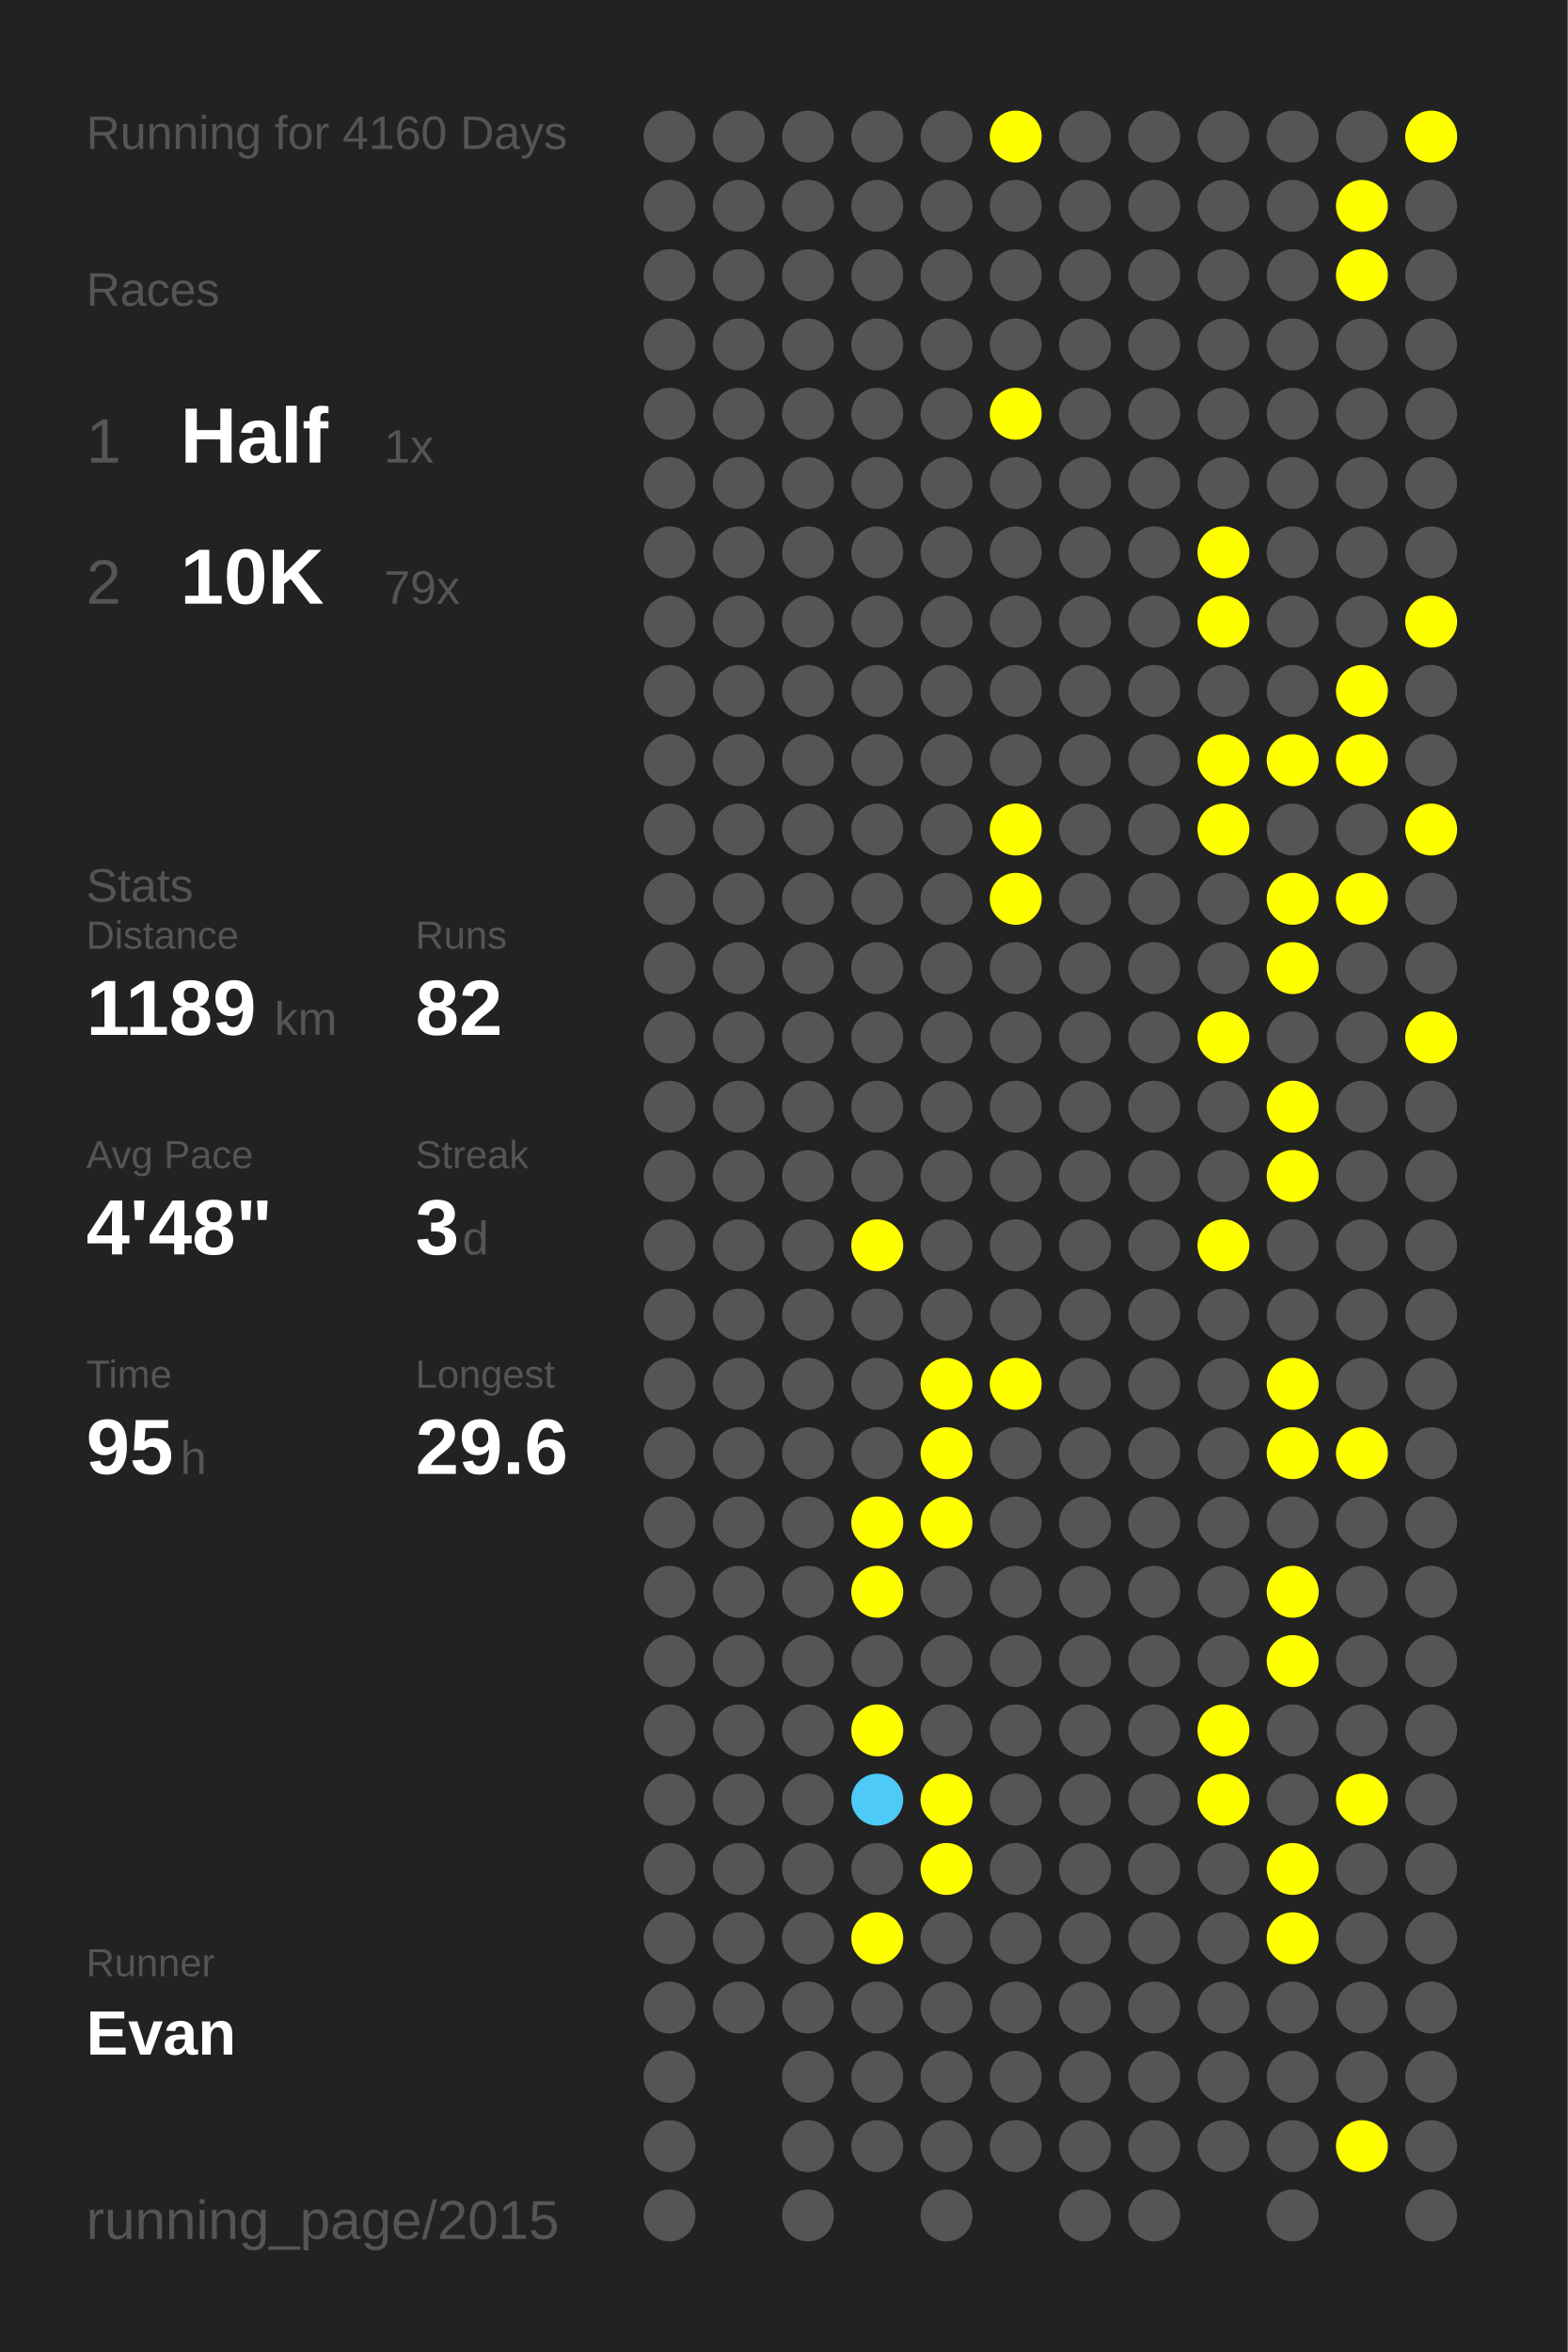
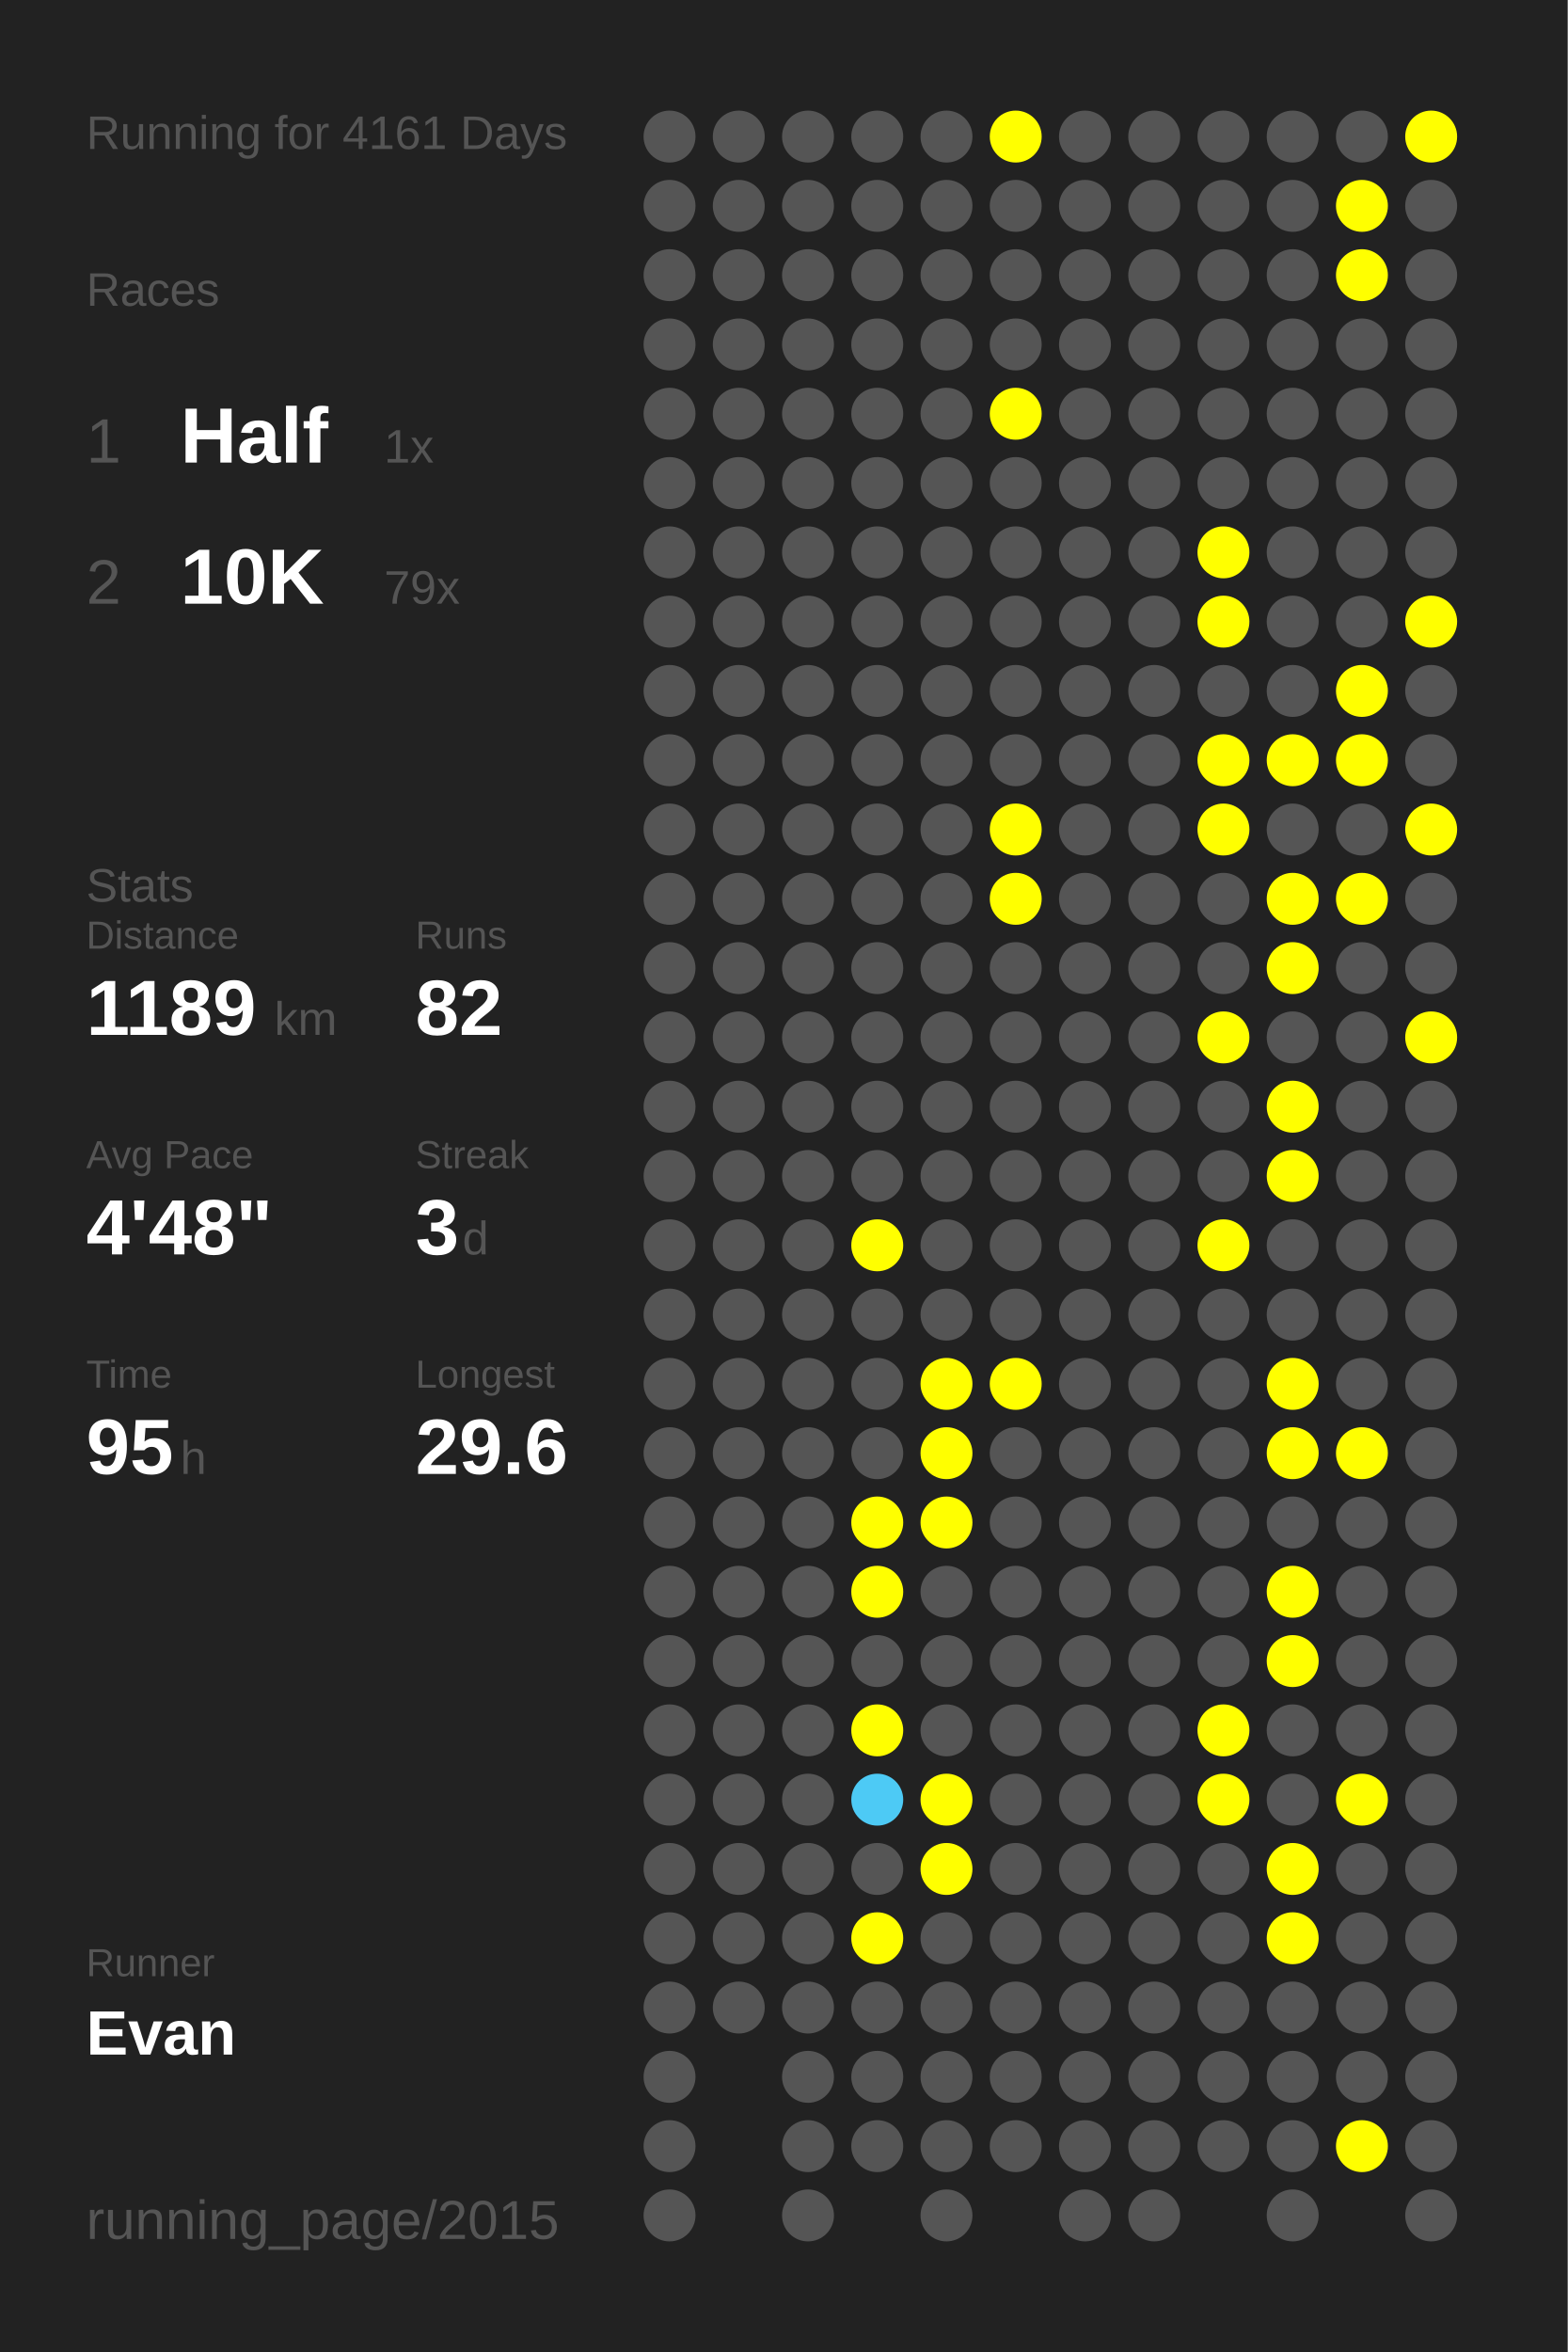
<svg xmlns="http://www.w3.org/2000/svg" baseProfile="full" height="300mm" version="1.1" viewBox="0,0,200,300" width="200mm">
  <defs />
  <rect fill="#222222" height="300" width="200" x="0" y="0" />
-   <text fill="#555555" style="font-size:6px; font-family:Arial;" x="11" y="19">Running for 4160 Days</text>
+   <text fill="#555555" style="font-size:6px; font-family:Arial;" x="11" y="19">Running for 4161 Days</text>
  <text fill="#555555" style="font-size:6px; font-family:Arial;" x="11" y="39">Races</text>
  <text fill="#555555" style="font-size:8px; font-family:Arial;" x="11" y="59">1</text>
  <text fill="#FFFFFF" style="font-size:10px; font-family:Arial; font-weight:bold;" x="23" y="59">Half</text>
  <text fill="#555555" style="font-size:6px; font-family:Arial;" x="49" y="59">1x</text>
  <text fill="#555555" style="font-size:8px; font-family:Arial;" x="11" y="77">2</text>
  <text fill="#FFFFFF" style="font-size:10px; font-family:Arial; font-weight:bold;" x="23" y="77">10K</text>
  <text fill="#555555" style="font-size:6px; font-family:Arial;" x="49" y="77">79x</text>
  <text fill="#555555" style="font-size:6px; font-family:Arial;" x="11" y="115">Stats</text>
  <text fill="#555555" style="font-size:5px; font-family:Arial;" x="11" y="121">Distance</text>
  <text fill="#FFFFFF" style="font-size:10px; font-family:Arial; font-weight:bold;" x="11" y="132">1189</text>
  <text fill="#555555" style="font-size:6px; font-family:Arial;" x="35" y="132">km</text>
  <text fill="#555555" style="font-size:5px; font-family:Arial;" x="53" y="121">Runs</text>
  <text fill="#FFFFFF" style="font-size:10px; font-family:Arial; font-weight:bold;" x="53" y="132">82</text>
  <text fill="#555555" style="font-size:5px; font-family:Arial;" x="11" y="149">Avg Pace</text>
  <text fill="#FFFFFF" style="font-size:10px; font-family:Arial; font-weight:bold;" x="11" y="160">4'48"</text>
  <text fill="#555555" style="font-size:5px; font-family:Arial;" x="53" y="149">Streak</text>
  <text fill="#FFFFFF" style="font-size:10px; font-family:Arial; font-weight:bold;" x="53" y="160">3</text>
  <text fill="#555555" style="font-size:6px; font-family:Arial;" x="59" y="160">d</text>
  <text fill="#555555" style="font-size:5px; font-family:Arial;" x="11" y="177">Time</text>
  <text fill="#FFFFFF" style="font-size:10px; font-family:Arial; font-weight:bold;" x="11" y="188">95</text>
  <text fill="#555555" style="font-size:6px; font-family:Arial;" x="23" y="188">h</text>
  <text fill="#555555" style="font-size:5px; font-family:Arial;" x="53" y="177">Longest</text>
  <text fill="#FFFFFF" style="font-size:10px; font-family:Arial; font-weight:bold;" x="53" y="188">29.6</text>
  <text fill="#555555" style="font-size:5px; font-family:Arial;" x="11" y="252.065">Runner</text>
  <text fill="#FFFFFF" style="font-size:8px; font-family:Arial; font-weight:bold;" x="11" y="262.065">Evan</text>
  <text fill="#555555" style="font-size:7px; font-family:Arial;" x="11" y="285.581">running_page/2015</text>
  <circle cx="85.417" cy="17.419" fill="#555555" r="3.312" />
  <circle cx="85.417" cy="26.258" fill="#555555" r="3.312" />
  <circle cx="85.417" cy="35.097" fill="#555555" r="3.312" />
  <circle cx="85.417" cy="43.935" fill="#555555" r="3.312" />
  <circle cx="85.417" cy="52.774" fill="#555555" r="3.312" />
  <circle cx="85.417" cy="61.613" fill="#555555" r="3.312" />
  <circle cx="85.417" cy="70.452" fill="#555555" r="3.312" />
  <circle cx="85.417" cy="79.29" fill="#555555" r="3.312" />
  <circle cx="85.417" cy="88.129" fill="#555555" r="3.312" />
  <circle cx="85.417" cy="96.968" fill="#555555" r="3.312" />
  <circle cx="85.417" cy="105.806" fill="#555555" r="3.312" />
  <circle cx="85.417" cy="114.645" fill="#555555" r="3.312" />
  <circle cx="85.417" cy="123.484" fill="#555555" r="3.312" />
  <circle cx="85.417" cy="132.323" fill="#555555" r="3.312" />
  <circle cx="85.417" cy="141.161" fill="#555555" r="3.312" />
  <circle cx="85.417" cy="150" fill="#555555" r="3.312" />
  <circle cx="85.417" cy="158.839" fill="#555555" r="3.312" />
  <circle cx="85.417" cy="167.677" fill="#555555" r="3.312" />
  <circle cx="85.417" cy="176.516" fill="#555555" r="3.312" />
  <circle cx="85.417" cy="185.355" fill="#555555" r="3.312" />
  <circle cx="85.417" cy="194.194" fill="#555555" r="3.312" />
  <circle cx="85.417" cy="203.032" fill="#555555" r="3.312" />
  <circle cx="85.417" cy="211.871" fill="#555555" r="3.312" />
  <circle cx="85.417" cy="220.71" fill="#555555" r="3.312" />
  <circle cx="85.417" cy="229.548" fill="#555555" r="3.312" />
  <circle cx="85.417" cy="238.387" fill="#555555" r="3.312" />
  <circle cx="85.417" cy="247.226" fill="#555555" r="3.312" />
  <circle cx="85.417" cy="256.065" fill="#555555" r="3.312" />
  <circle cx="85.417" cy="264.903" fill="#555555" r="3.312" />
  <circle cx="85.417" cy="273.742" fill="#555555" r="3.312" />
  <circle cx="85.417" cy="282.581" fill="#555555" r="3.312" />
  <circle cx="94.25" cy="17.419" fill="#555555" r="3.312" />
  <circle cx="94.25" cy="26.258" fill="#555555" r="3.312" />
  <circle cx="94.25" cy="35.097" fill="#555555" r="3.312" />
  <circle cx="94.25" cy="43.935" fill="#555555" r="3.312" />
  <circle cx="94.25" cy="52.774" fill="#555555" r="3.312" />
  <circle cx="94.25" cy="61.613" fill="#555555" r="3.312" />
  <circle cx="94.25" cy="70.452" fill="#555555" r="3.312" />
  <circle cx="94.25" cy="79.29" fill="#555555" r="3.312" />
  <circle cx="94.25" cy="88.129" fill="#555555" r="3.312" />
  <circle cx="94.25" cy="96.968" fill="#555555" r="3.312" />
  <circle cx="94.25" cy="105.806" fill="#555555" r="3.312" />
  <circle cx="94.25" cy="114.645" fill="#555555" r="3.312" />
  <circle cx="94.25" cy="123.484" fill="#555555" r="3.312" />
  <circle cx="94.25" cy="132.323" fill="#555555" r="3.312" />
  <circle cx="94.25" cy="141.161" fill="#555555" r="3.312" />
  <circle cx="94.25" cy="150" fill="#555555" r="3.312" />
  <circle cx="94.25" cy="158.839" fill="#555555" r="3.312" />
  <circle cx="94.25" cy="167.677" fill="#555555" r="3.312" />
  <circle cx="94.25" cy="176.516" fill="#555555" r="3.312" />
  <circle cx="94.25" cy="185.355" fill="#555555" r="3.312" />
  <circle cx="94.25" cy="194.194" fill="#555555" r="3.312" />
  <circle cx="94.25" cy="203.032" fill="#555555" r="3.312" />
  <circle cx="94.25" cy="211.871" fill="#555555" r="3.312" />
  <circle cx="94.25" cy="220.71" fill="#555555" r="3.312" />
  <circle cx="94.25" cy="229.548" fill="#555555" r="3.312" />
  <circle cx="94.25" cy="238.387" fill="#555555" r="3.312" />
  <circle cx="94.25" cy="247.226" fill="#555555" r="3.312" />
  <circle cx="94.25" cy="256.065" fill="#555555" r="3.312" />
  <circle cx="103.083" cy="17.419" fill="#555555" r="3.312" />
  <circle cx="103.083" cy="26.258" fill="#555555" r="3.312" />
  <circle cx="103.083" cy="35.097" fill="#555555" r="3.312" />
  <circle cx="103.083" cy="43.935" fill="#555555" r="3.312" />
  <circle cx="103.083" cy="52.774" fill="#555555" r="3.312" />
  <circle cx="103.083" cy="61.613" fill="#555555" r="3.312" />
  <circle cx="103.083" cy="70.452" fill="#555555" r="3.312" />
  <circle cx="103.083" cy="79.29" fill="#555555" r="3.312" />
  <circle cx="103.083" cy="88.129" fill="#555555" r="3.312" />
  <circle cx="103.083" cy="96.968" fill="#555555" r="3.312" />
  <circle cx="103.083" cy="105.806" fill="#555555" r="3.312" />
  <circle cx="103.083" cy="114.645" fill="#555555" r="3.312" />
  <circle cx="103.083" cy="123.484" fill="#555555" r="3.312" />
  <circle cx="103.083" cy="132.323" fill="#555555" r="3.312" />
  <circle cx="103.083" cy="141.161" fill="#555555" r="3.312" />
  <circle cx="103.083" cy="150" fill="#555555" r="3.312" />
  <circle cx="103.083" cy="158.839" fill="#555555" r="3.312" />
  <circle cx="103.083" cy="167.677" fill="#555555" r="3.312" />
  <circle cx="103.083" cy="176.516" fill="#555555" r="3.312" />
  <circle cx="103.083" cy="185.355" fill="#555555" r="3.312" />
  <circle cx="103.083" cy="194.194" fill="#555555" r="3.312" />
  <circle cx="103.083" cy="203.032" fill="#555555" r="3.312" />
  <circle cx="103.083" cy="211.871" fill="#555555" r="3.312" />
  <circle cx="103.083" cy="220.71" fill="#555555" r="3.312" />
  <circle cx="103.083" cy="229.548" fill="#555555" r="3.312" />
  <circle cx="103.083" cy="238.387" fill="#555555" r="3.312" />
  <circle cx="103.083" cy="247.226" fill="#555555" r="3.312" />
  <circle cx="103.083" cy="256.065" fill="#555555" r="3.312" />
  <circle cx="103.083" cy="264.903" fill="#555555" r="3.312" />
  <circle cx="103.083" cy="273.742" fill="#555555" r="3.312" />
  <circle cx="103.083" cy="282.581" fill="#555555" r="3.312" />
  <circle cx="111.917" cy="17.419" fill="#555555" r="3.312" />
  <circle cx="111.917" cy="26.258" fill="#555555" r="3.312" />
  <circle cx="111.917" cy="35.097" fill="#555555" r="3.312" />
  <circle cx="111.917" cy="43.935" fill="#555555" r="3.312" />
  <circle cx="111.917" cy="52.774" fill="#555555" r="3.312" />
  <circle cx="111.917" cy="61.613" fill="#555555" r="3.312" />
  <circle cx="111.917" cy="70.452" fill="#555555" r="3.312" />
  <circle cx="111.917" cy="79.29" fill="#555555" r="3.312" />
  <circle cx="111.917" cy="88.129" fill="#555555" r="3.312" />
  <circle cx="111.917" cy="96.968" fill="#555555" r="3.312" />
  <circle cx="111.917" cy="105.806" fill="#555555" r="3.312" />
  <circle cx="111.917" cy="114.645" fill="#555555" r="3.312" />
  <circle cx="111.917" cy="123.484" fill="#555555" r="3.312" />
  <circle cx="111.917" cy="132.323" fill="#555555" r="3.312" />
  <circle cx="111.917" cy="141.161" fill="#555555" r="3.312" />
  <circle cx="111.917" cy="150" fill="#555555" r="3.312" />
  <circle cx="111.917" cy="158.839" fill="#FFFF00" r="3.312" />
  <circle cx="111.917" cy="167.677" fill="#555555" r="3.312" />
  <circle cx="111.917" cy="176.516" fill="#555555" r="3.312" />
  <circle cx="111.917" cy="185.355" fill="#555555" r="3.312" />
  <circle cx="111.917" cy="194.194" fill="#FFFF00" r="3.312" />
  <circle cx="111.917" cy="203.032" fill="#FFFF00" r="3.312" />
  <circle cx="111.917" cy="211.871" fill="#555555" r="3.312" />
  <circle cx="111.917" cy="220.71" fill="#FFFF00" r="3.312" />
  <circle cx="111.917" cy="229.548" fill="#4dcaf5" r="3.312" />
  <circle cx="111.917" cy="238.387" fill="#555555" r="3.312" />
  <circle cx="111.917" cy="247.226" fill="#FFFF00" r="3.312" />
  <circle cx="111.917" cy="256.065" fill="#555555" r="3.312" />
  <circle cx="111.917" cy="264.903" fill="#555555" r="3.312" />
  <circle cx="111.917" cy="273.742" fill="#555555" r="3.312" />
  <circle cx="120.75" cy="17.419" fill="#555555" r="3.312" />
  <circle cx="120.75" cy="26.258" fill="#555555" r="3.312" />
  <circle cx="120.75" cy="35.097" fill="#555555" r="3.312" />
  <circle cx="120.75" cy="43.935" fill="#555555" r="3.312" />
  <circle cx="120.75" cy="52.774" fill="#555555" r="3.312" />
  <circle cx="120.75" cy="61.613" fill="#555555" r="3.312" />
  <circle cx="120.75" cy="70.452" fill="#555555" r="3.312" />
  <circle cx="120.75" cy="79.29" fill="#555555" r="3.312" />
  <circle cx="120.75" cy="88.129" fill="#555555" r="3.312" />
  <circle cx="120.75" cy="96.968" fill="#555555" r="3.312" />
  <circle cx="120.75" cy="105.806" fill="#555555" r="3.312" />
  <circle cx="120.75" cy="114.645" fill="#555555" r="3.312" />
  <circle cx="120.75" cy="123.484" fill="#555555" r="3.312" />
  <circle cx="120.75" cy="132.323" fill="#555555" r="3.312" />
  <circle cx="120.75" cy="141.161" fill="#555555" r="3.312" />
  <circle cx="120.75" cy="150" fill="#555555" r="3.312" />
  <circle cx="120.75" cy="158.839" fill="#555555" r="3.312" />
  <circle cx="120.75" cy="167.677" fill="#555555" r="3.312" />
  <circle cx="120.75" cy="176.516" fill="#FFFF00" r="3.312" />
  <circle cx="120.75" cy="185.355" fill="#FFFF00" r="3.312" />
  <circle cx="120.75" cy="194.194" fill="#FFFF00" r="3.312" />
  <circle cx="120.75" cy="203.032" fill="#555555" r="3.312" />
  <circle cx="120.75" cy="211.871" fill="#555555" r="3.312" />
  <circle cx="120.75" cy="220.71" fill="#555555" r="3.312" />
  <circle cx="120.75" cy="229.548" fill="#FFFF00" r="3.312" />
  <circle cx="120.75" cy="238.387" fill="#FFFF00" r="3.312" />
  <circle cx="120.75" cy="247.226" fill="#555555" r="3.312" />
  <circle cx="120.75" cy="256.065" fill="#555555" r="3.312" />
  <circle cx="120.75" cy="264.903" fill="#555555" r="3.312" />
  <circle cx="120.75" cy="273.742" fill="#555555" r="3.312" />
  <circle cx="120.75" cy="282.581" fill="#555555" r="3.312" />
  <circle cx="129.583" cy="17.419" fill="#FFFF00" r="3.312" />
  <circle cx="129.583" cy="26.258" fill="#555555" r="3.312" />
  <circle cx="129.583" cy="35.097" fill="#555555" r="3.312" />
  <circle cx="129.583" cy="43.935" fill="#555555" r="3.312" />
  <circle cx="129.583" cy="52.774" fill="#FFFF00" r="3.312" />
  <circle cx="129.583" cy="61.613" fill="#555555" r="3.312" />
  <circle cx="129.583" cy="70.452" fill="#555555" r="3.312" />
  <circle cx="129.583" cy="79.29" fill="#555555" r="3.312" />
  <circle cx="129.583" cy="88.129" fill="#555555" r="3.312" />
  <circle cx="129.583" cy="96.968" fill="#555555" r="3.312" />
  <circle cx="129.583" cy="105.806" fill="#FFFF00" r="3.312" />
  <circle cx="129.583" cy="114.645" fill="#FFFF00" r="3.312" />
  <circle cx="129.583" cy="123.484" fill="#555555" r="3.312" />
  <circle cx="129.583" cy="132.323" fill="#555555" r="3.312" />
  <circle cx="129.583" cy="141.161" fill="#555555" r="3.312" />
  <circle cx="129.583" cy="150" fill="#555555" r="3.312" />
  <circle cx="129.583" cy="158.839" fill="#555555" r="3.312" />
  <circle cx="129.583" cy="167.677" fill="#555555" r="3.312" />
  <circle cx="129.583" cy="176.516" fill="#FFFF00" r="3.312" />
  <circle cx="129.583" cy="185.355" fill="#555555" r="3.312" />
  <circle cx="129.583" cy="194.194" fill="#555555" r="3.312" />
  <circle cx="129.583" cy="203.032" fill="#555555" r="3.312" />
  <circle cx="129.583" cy="211.871" fill="#555555" r="3.312" />
  <circle cx="129.583" cy="220.71" fill="#555555" r="3.312" />
  <circle cx="129.583" cy="229.548" fill="#555555" r="3.312" />
  <circle cx="129.583" cy="238.387" fill="#555555" r="3.312" />
  <circle cx="129.583" cy="247.226" fill="#555555" r="3.312" />
  <circle cx="129.583" cy="256.065" fill="#555555" r="3.312" />
  <circle cx="129.583" cy="264.903" fill="#555555" r="3.312" />
  <circle cx="129.583" cy="273.742" fill="#555555" r="3.312" />
  <circle cx="138.417" cy="17.419" fill="#555555" r="3.312" />
  <circle cx="138.417" cy="26.258" fill="#555555" r="3.312" />
  <circle cx="138.417" cy="35.097" fill="#555555" r="3.312" />
  <circle cx="138.417" cy="43.935" fill="#555555" r="3.312" />
  <circle cx="138.417" cy="52.774" fill="#555555" r="3.312" />
  <circle cx="138.417" cy="61.613" fill="#555555" r="3.312" />
  <circle cx="138.417" cy="70.452" fill="#555555" r="3.312" />
  <circle cx="138.417" cy="79.29" fill="#555555" r="3.312" />
  <circle cx="138.417" cy="88.129" fill="#555555" r="3.312" />
  <circle cx="138.417" cy="96.968" fill="#555555" r="3.312" />
  <circle cx="138.417" cy="105.806" fill="#555555" r="3.312" />
  <circle cx="138.417" cy="114.645" fill="#555555" r="3.312" />
  <circle cx="138.417" cy="123.484" fill="#555555" r="3.312" />
  <circle cx="138.417" cy="132.323" fill="#555555" r="3.312" />
  <circle cx="138.417" cy="141.161" fill="#555555" r="3.312" />
  <circle cx="138.417" cy="150" fill="#555555" r="3.312" />
  <circle cx="138.417" cy="158.839" fill="#555555" r="3.312" />
  <circle cx="138.417" cy="167.677" fill="#555555" r="3.312" />
  <circle cx="138.417" cy="176.516" fill="#555555" r="3.312" />
  <circle cx="138.417" cy="185.355" fill="#555555" r="3.312" />
  <circle cx="138.417" cy="194.194" fill="#555555" r="3.312" />
  <circle cx="138.417" cy="203.032" fill="#555555" r="3.312" />
  <circle cx="138.417" cy="211.871" fill="#555555" r="3.312" />
  <circle cx="138.417" cy="220.71" fill="#555555" r="3.312" />
  <circle cx="138.417" cy="229.548" fill="#555555" r="3.312" />
  <circle cx="138.417" cy="238.387" fill="#555555" r="3.312" />
  <circle cx="138.417" cy="247.226" fill="#555555" r="3.312" />
  <circle cx="138.417" cy="256.065" fill="#555555" r="3.312" />
  <circle cx="138.417" cy="264.903" fill="#555555" r="3.312" />
  <circle cx="138.417" cy="273.742" fill="#555555" r="3.312" />
  <circle cx="138.417" cy="282.581" fill="#555555" r="3.312" />
  <circle cx="147.25" cy="17.419" fill="#555555" r="3.312" />
  <circle cx="147.25" cy="26.258" fill="#555555" r="3.312" />
  <circle cx="147.25" cy="35.097" fill="#555555" r="3.312" />
  <circle cx="147.25" cy="43.935" fill="#555555" r="3.312" />
  <circle cx="147.25" cy="52.774" fill="#555555" r="3.312" />
  <circle cx="147.25" cy="61.613" fill="#555555" r="3.312" />
  <circle cx="147.25" cy="70.452" fill="#555555" r="3.312" />
  <circle cx="147.25" cy="79.29" fill="#555555" r="3.312" />
  <circle cx="147.25" cy="88.129" fill="#555555" r="3.312" />
  <circle cx="147.25" cy="96.968" fill="#555555" r="3.312" />
  <circle cx="147.25" cy="105.806" fill="#555555" r="3.312" />
  <circle cx="147.25" cy="114.645" fill="#555555" r="3.312" />
  <circle cx="147.25" cy="123.484" fill="#555555" r="3.312" />
  <circle cx="147.25" cy="132.323" fill="#555555" r="3.312" />
  <circle cx="147.25" cy="141.161" fill="#555555" r="3.312" />
  <circle cx="147.25" cy="150" fill="#555555" r="3.312" />
  <circle cx="147.25" cy="158.839" fill="#555555" r="3.312" />
  <circle cx="147.25" cy="167.677" fill="#555555" r="3.312" />
  <circle cx="147.25" cy="176.516" fill="#555555" r="3.312" />
  <circle cx="147.25" cy="185.355" fill="#555555" r="3.312" />
  <circle cx="147.25" cy="194.194" fill="#555555" r="3.312" />
  <circle cx="147.25" cy="203.032" fill="#555555" r="3.312" />
  <circle cx="147.25" cy="211.871" fill="#555555" r="3.312" />
  <circle cx="147.25" cy="220.71" fill="#555555" r="3.312" />
  <circle cx="147.25" cy="229.548" fill="#555555" r="3.312" />
  <circle cx="147.25" cy="238.387" fill="#555555" r="3.312" />
  <circle cx="147.25" cy="247.226" fill="#555555" r="3.312" />
  <circle cx="147.25" cy="256.065" fill="#555555" r="3.312" />
  <circle cx="147.25" cy="264.903" fill="#555555" r="3.312" />
  <circle cx="147.25" cy="273.742" fill="#555555" r="3.312" />
  <circle cx="147.25" cy="282.581" fill="#555555" r="3.312" />
  <circle cx="156.083" cy="17.419" fill="#555555" r="3.312" />
  <circle cx="156.083" cy="26.258" fill="#555555" r="3.312" />
  <circle cx="156.083" cy="35.097" fill="#555555" r="3.312" />
  <circle cx="156.083" cy="43.935" fill="#555555" r="3.312" />
  <circle cx="156.083" cy="52.774" fill="#555555" r="3.312" />
  <circle cx="156.083" cy="61.613" fill="#555555" r="3.312" />
  <circle cx="156.083" cy="70.452" fill="#FFFF00" r="3.312" />
  <circle cx="156.083" cy="79.29" fill="#FFFF00" r="3.312" />
  <circle cx="156.083" cy="88.129" fill="#555555" r="3.312" />
  <circle cx="156.083" cy="96.968" fill="#FFFF00" r="3.312" />
  <circle cx="156.083" cy="105.806" fill="#FFFF00" r="3.312" />
  <circle cx="156.083" cy="114.645" fill="#555555" r="3.312" />
  <circle cx="156.083" cy="123.484" fill="#555555" r="3.312" />
  <circle cx="156.083" cy="132.323" fill="#FFFF00" r="3.312" />
  <circle cx="156.083" cy="141.161" fill="#555555" r="3.312" />
  <circle cx="156.083" cy="150" fill="#555555" r="3.312" />
  <circle cx="156.083" cy="158.839" fill="#FFFF00" r="3.312" />
  <circle cx="156.083" cy="167.677" fill="#555555" r="3.312" />
  <circle cx="156.083" cy="176.516" fill="#555555" r="3.312" />
  <circle cx="156.083" cy="185.355" fill="#555555" r="3.312" />
  <circle cx="156.083" cy="194.194" fill="#555555" r="3.312" />
  <circle cx="156.083" cy="203.032" fill="#555555" r="3.312" />
  <circle cx="156.083" cy="211.871" fill="#555555" r="3.312" />
  <circle cx="156.083" cy="220.71" fill="#FFFF00" r="3.312" />
  <circle cx="156.083" cy="229.548" fill="#FFFF00" r="3.312" />
  <circle cx="156.083" cy="238.387" fill="#555555" r="3.312" />
  <circle cx="156.083" cy="247.226" fill="#555555" r="3.312" />
  <circle cx="156.083" cy="256.065" fill="#555555" r="3.312" />
  <circle cx="156.083" cy="264.903" fill="#555555" r="3.312" />
  <circle cx="156.083" cy="273.742" fill="#555555" r="3.312" />
  <circle cx="164.917" cy="17.419" fill="#555555" r="3.312" />
  <circle cx="164.917" cy="26.258" fill="#555555" r="3.312" />
  <circle cx="164.917" cy="35.097" fill="#555555" r="3.312" />
  <circle cx="164.917" cy="43.935" fill="#555555" r="3.312" />
  <circle cx="164.917" cy="52.774" fill="#555555" r="3.312" />
  <circle cx="164.917" cy="61.613" fill="#555555" r="3.312" />
  <circle cx="164.917" cy="70.452" fill="#555555" r="3.312" />
  <circle cx="164.917" cy="79.29" fill="#555555" r="3.312" />
  <circle cx="164.917" cy="88.129" fill="#555555" r="3.312" />
  <circle cx="164.917" cy="96.968" fill="#FFFF00" r="3.312" />
  <circle cx="164.917" cy="105.806" fill="#555555" r="3.312" />
  <circle cx="164.917" cy="114.645" fill="#FFFF00" r="3.312" />
  <circle cx="164.917" cy="123.484" fill="#FFFF00" r="3.312" />
  <circle cx="164.917" cy="132.323" fill="#555555" r="3.312" />
  <circle cx="164.917" cy="141.161" fill="#FFFF00" r="3.312" />
  <circle cx="164.917" cy="150" fill="#FFFF00" r="3.312" />
  <circle cx="164.917" cy="158.839" fill="#555555" r="3.312" />
  <circle cx="164.917" cy="167.677" fill="#555555" r="3.312" />
  <circle cx="164.917" cy="176.516" fill="#FFFF00" r="3.312" />
  <circle cx="164.917" cy="185.355" fill="#FFFF00" r="3.312" />
  <circle cx="164.917" cy="194.194" fill="#555555" r="3.312" />
  <circle cx="164.917" cy="203.032" fill="#FFFF00" r="3.312" />
  <circle cx="164.917" cy="211.871" fill="#FFFF00" r="3.312" />
  <circle cx="164.917" cy="220.71" fill="#555555" r="3.312" />
  <circle cx="164.917" cy="229.548" fill="#555555" r="3.312" />
  <circle cx="164.917" cy="238.387" fill="#FFFF00" r="3.312" />
  <circle cx="164.917" cy="247.226" fill="#FFFF00" r="3.312" />
  <circle cx="164.917" cy="256.065" fill="#555555" r="3.312" />
  <circle cx="164.917" cy="264.903" fill="#555555" r="3.312" />
  <circle cx="164.917" cy="273.742" fill="#555555" r="3.312" />
  <circle cx="164.917" cy="282.581" fill="#555555" r="3.312" />
  <circle cx="173.75" cy="17.419" fill="#555555" r="3.312" />
  <circle cx="173.75" cy="26.258" fill="#FFFF00" r="3.312" />
  <circle cx="173.75" cy="35.097" fill="#FFFF00" r="3.312" />
  <circle cx="173.75" cy="43.935" fill="#555555" r="3.312" />
  <circle cx="173.75" cy="52.774" fill="#555555" r="3.312" />
  <circle cx="173.75" cy="61.613" fill="#555555" r="3.312" />
  <circle cx="173.75" cy="70.452" fill="#555555" r="3.312" />
  <circle cx="173.75" cy="79.29" fill="#555555" r="3.312" />
  <circle cx="173.75" cy="88.129" fill="#FFFF00" r="3.312" />
  <circle cx="173.75" cy="96.968" fill="#FFFF00" r="3.312" />
  <circle cx="173.75" cy="105.806" fill="#555555" r="3.312" />
  <circle cx="173.75" cy="114.645" fill="#FFFF00" r="3.312" />
  <circle cx="173.75" cy="123.484" fill="#555555" r="3.312" />
  <circle cx="173.75" cy="132.323" fill="#555555" r="3.312" />
  <circle cx="173.75" cy="141.161" fill="#555555" r="3.312" />
  <circle cx="173.75" cy="150" fill="#555555" r="3.312" />
  <circle cx="173.75" cy="158.839" fill="#555555" r="3.312" />
  <circle cx="173.75" cy="167.677" fill="#555555" r="3.312" />
  <circle cx="173.75" cy="176.516" fill="#555555" r="3.312" />
  <circle cx="173.75" cy="185.355" fill="#FFFF00" r="3.312" />
  <circle cx="173.75" cy="194.194" fill="#555555" r="3.312" />
  <circle cx="173.75" cy="203.032" fill="#555555" r="3.312" />
  <circle cx="173.75" cy="211.871" fill="#555555" r="3.312" />
  <circle cx="173.75" cy="220.71" fill="#555555" r="3.312" />
  <circle cx="173.75" cy="229.548" fill="#FFFF00" r="3.312" />
  <circle cx="173.75" cy="238.387" fill="#555555" r="3.312" />
  <circle cx="173.75" cy="247.226" fill="#555555" r="3.312" />
  <circle cx="173.75" cy="256.065" fill="#555555" r="3.312" />
  <circle cx="173.75" cy="264.903" fill="#555555" r="3.312" />
  <circle cx="173.75" cy="273.742" fill="#FFFF00" r="3.312" />
  <circle cx="182.583" cy="17.419" fill="#FFFF00" r="3.312" />
  <circle cx="182.583" cy="26.258" fill="#555555" r="3.312" />
  <circle cx="182.583" cy="35.097" fill="#555555" r="3.312" />
  <circle cx="182.583" cy="43.935" fill="#555555" r="3.312" />
  <circle cx="182.583" cy="52.774" fill="#555555" r="3.312" />
  <circle cx="182.583" cy="61.613" fill="#555555" r="3.312" />
  <circle cx="182.583" cy="70.452" fill="#555555" r="3.312" />
  <circle cx="182.583" cy="79.29" fill="#FFFF00" r="3.312" />
  <circle cx="182.583" cy="88.129" fill="#555555" r="3.312" />
  <circle cx="182.583" cy="96.968" fill="#555555" r="3.312" />
  <circle cx="182.583" cy="105.806" fill="#FFFF00" r="3.312" />
  <circle cx="182.583" cy="114.645" fill="#555555" r="3.312" />
  <circle cx="182.583" cy="123.484" fill="#555555" r="3.312" />
  <circle cx="182.583" cy="132.323" fill="#FFFF00" r="3.312" />
  <circle cx="182.583" cy="141.161" fill="#555555" r="3.312" />
  <circle cx="182.583" cy="150" fill="#555555" r="3.312" />
  <circle cx="182.583" cy="158.839" fill="#555555" r="3.312" />
  <circle cx="182.583" cy="167.677" fill="#555555" r="3.312" />
  <circle cx="182.583" cy="176.516" fill="#555555" r="3.312" />
  <circle cx="182.583" cy="185.355" fill="#555555" r="3.312" />
  <circle cx="182.583" cy="194.194" fill="#555555" r="3.312" />
  <circle cx="182.583" cy="203.032" fill="#555555" r="3.312" />
  <circle cx="182.583" cy="211.871" fill="#555555" r="3.312" />
  <circle cx="182.583" cy="220.71" fill="#555555" r="3.312" />
  <circle cx="182.583" cy="229.548" fill="#555555" r="3.312" />
  <circle cx="182.583" cy="238.387" fill="#555555" r="3.312" />
  <circle cx="182.583" cy="247.226" fill="#555555" r="3.312" />
  <circle cx="182.583" cy="256.065" fill="#555555" r="3.312" />
  <circle cx="182.583" cy="264.903" fill="#555555" r="3.312" />
  <circle cx="182.583" cy="273.742" fill="#555555" r="3.312" />
  <circle cx="182.583" cy="282.581" fill="#555555" r="3.312" />
</svg>
